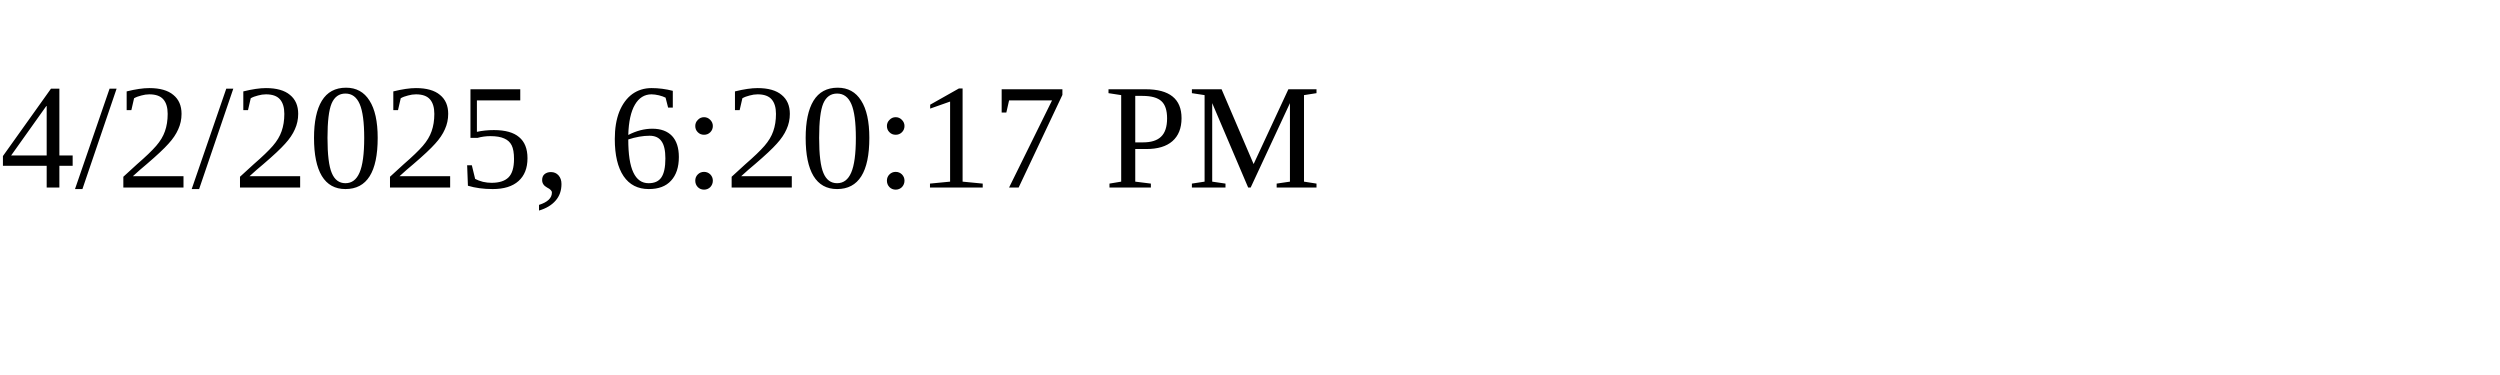
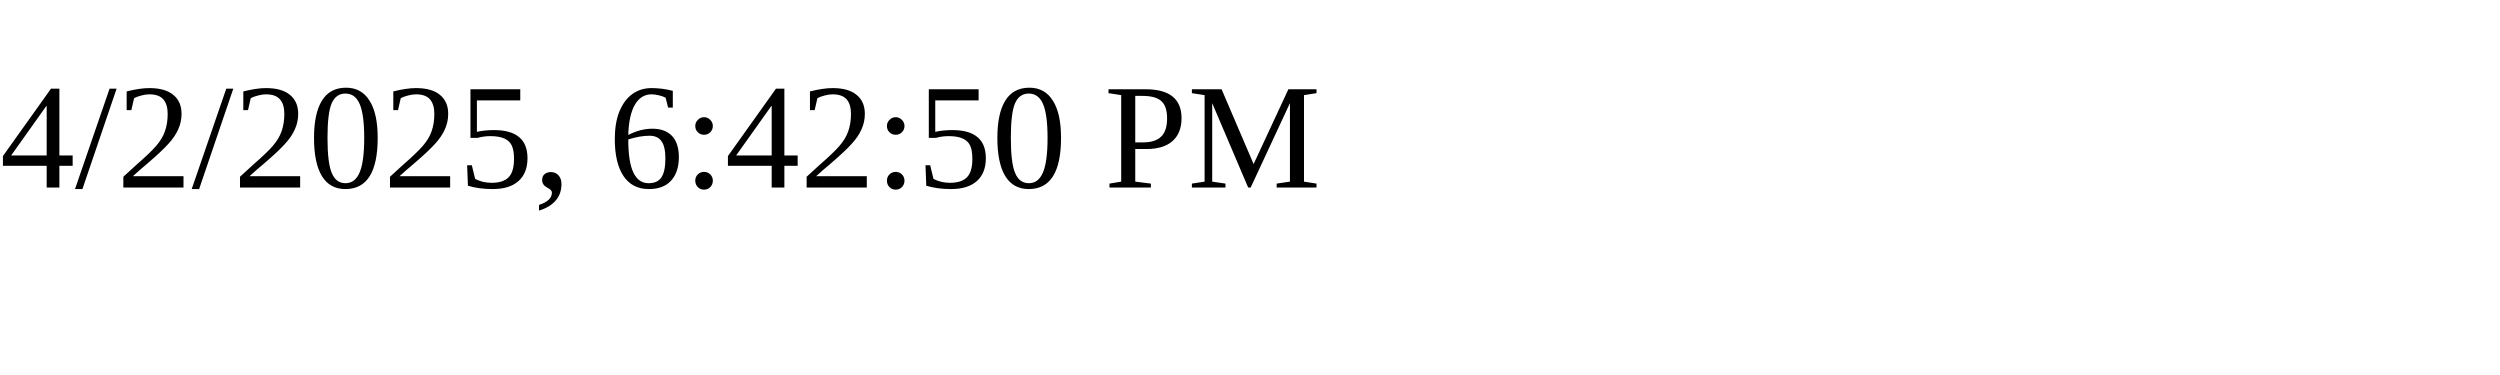
<svg xmlns="http://www.w3.org/2000/svg" height="30" width="200">
-   <text x="0" y="15">4/2/2025, 6:20:17 PM</text>
+   <text x="0" y="15">4/2/2025, 6:42:50 PM</text>
</svg>
